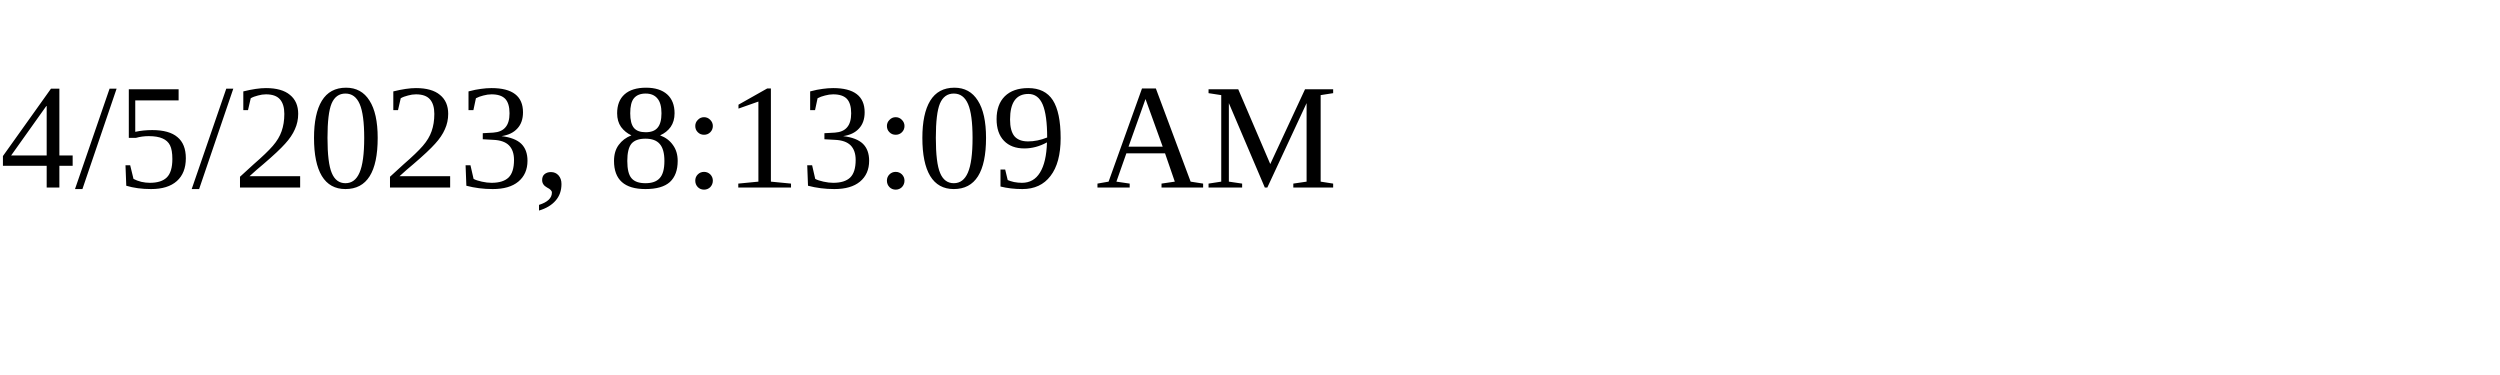
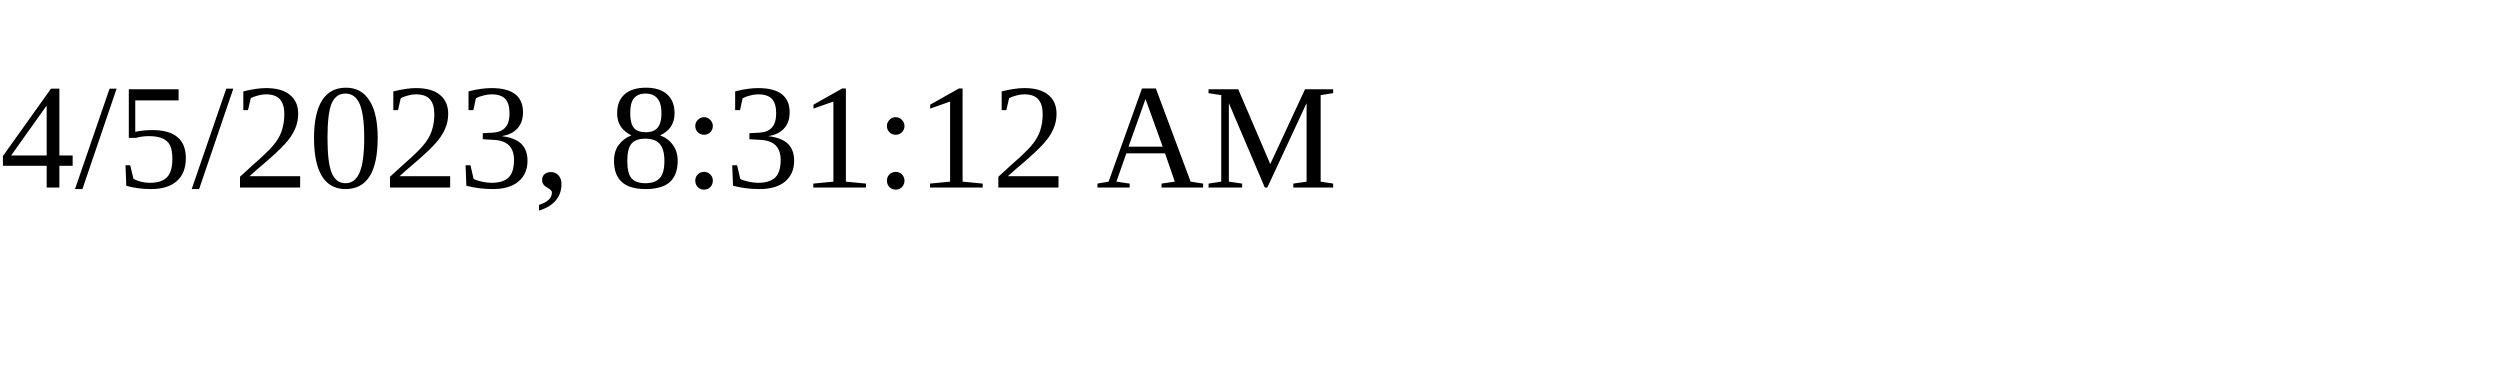
<svg xmlns="http://www.w3.org/2000/svg" height="30" width="200">
-   <text x="0" y="15">4/5/2023, 8:13:09 AM</text>
+   <text x="0" y="15">4/5/2023, 8:31:12 AM</text>
</svg>
